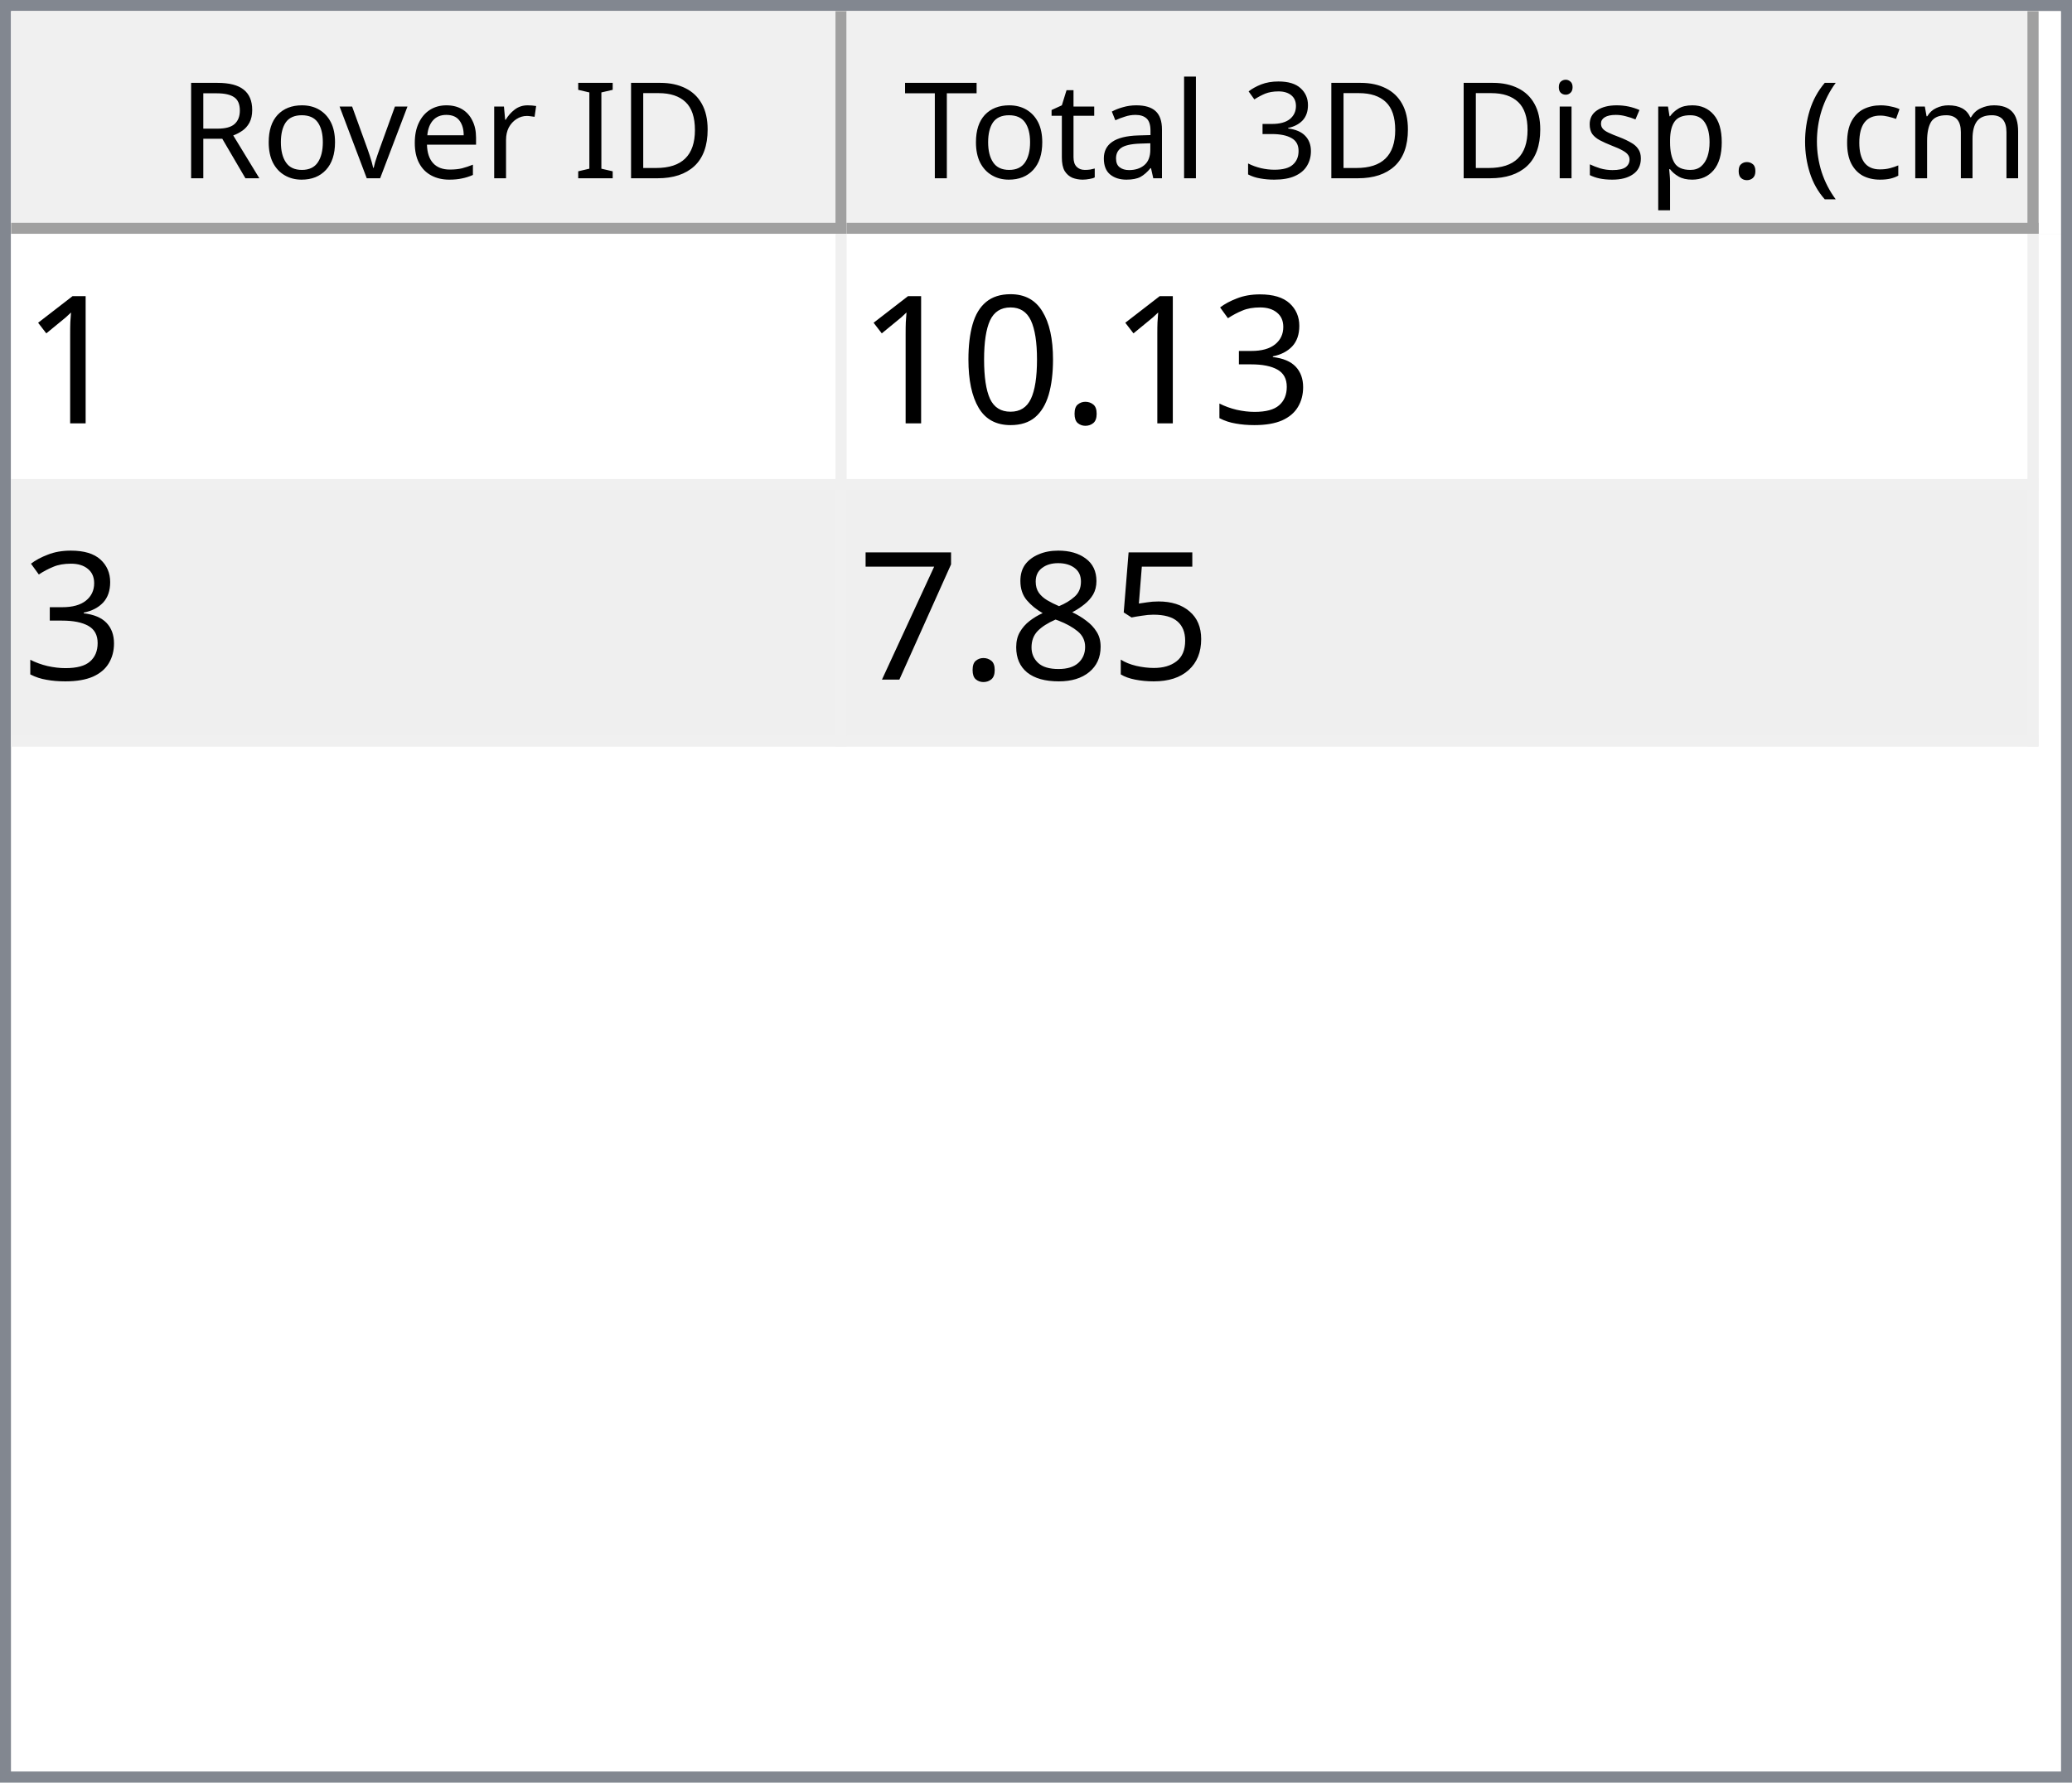
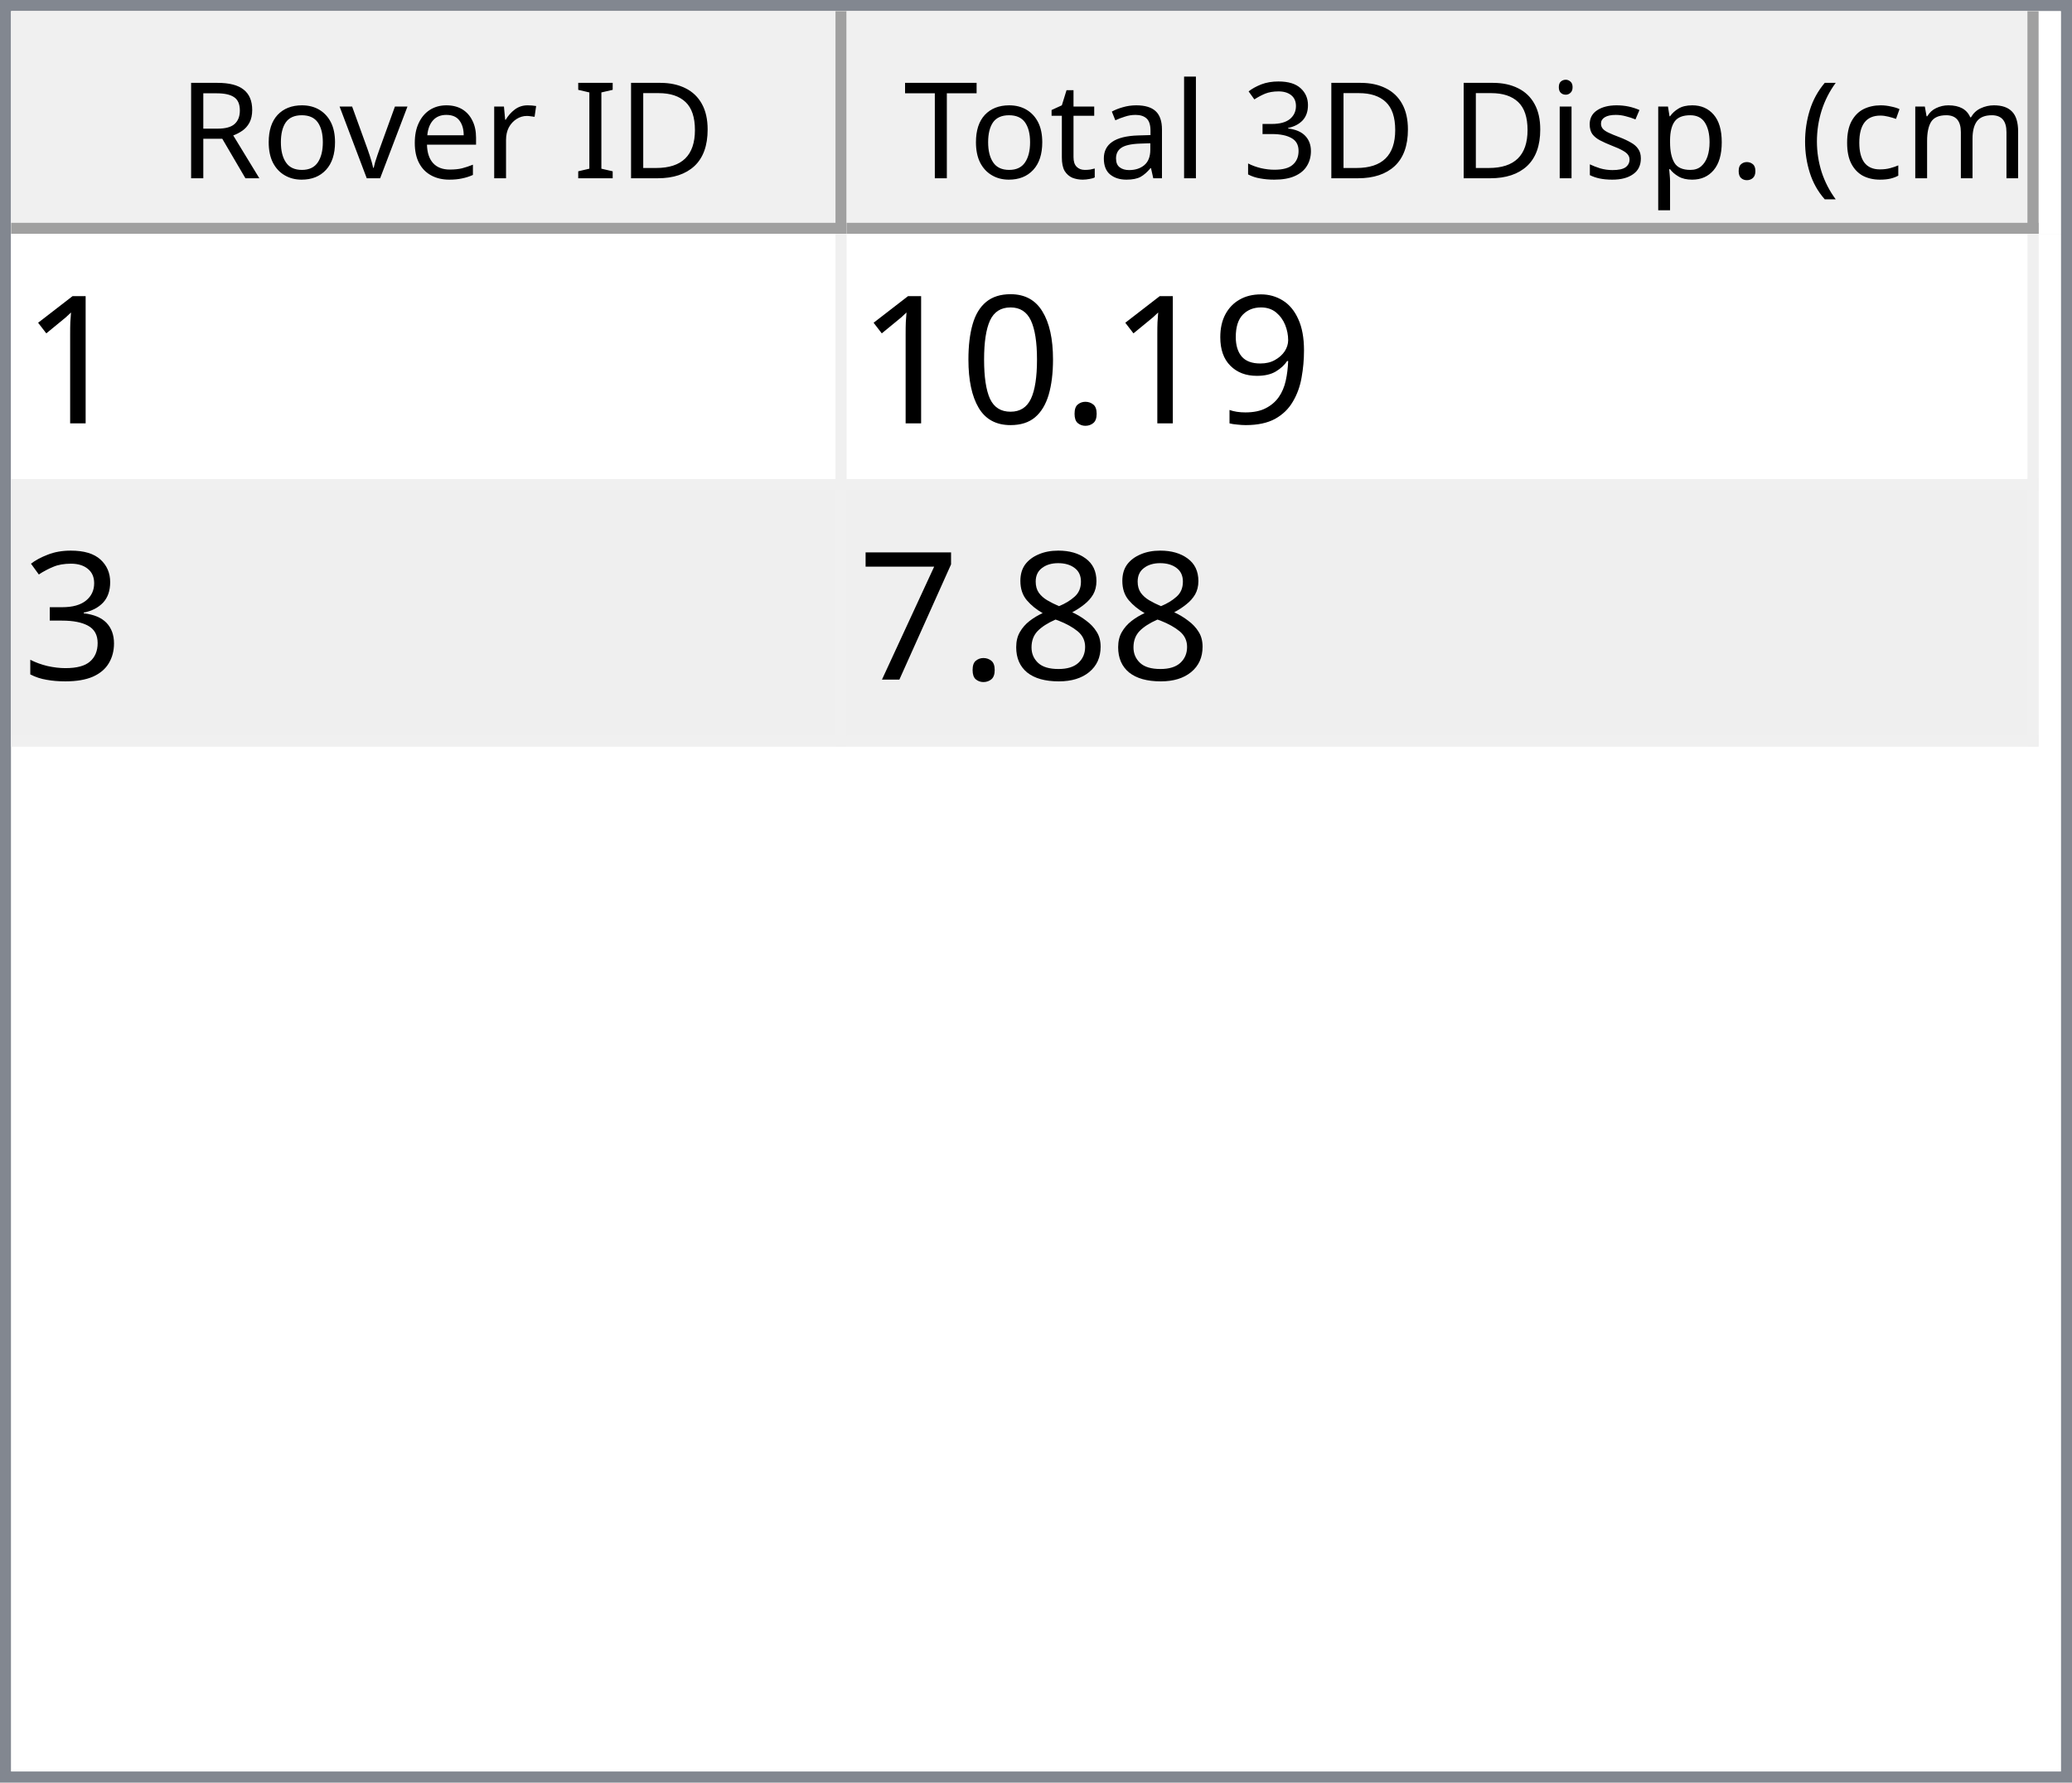
<svg xmlns="http://www.w3.org/2000/svg" style="fill-opacity:1; color-rendering:auto; color-interpolation:auto; text-rendering:auto; stroke:black; stroke-linecap:square; stroke-miterlimit:10; shape-rendering:auto; stroke-opacity:1; fill:black; stroke-dasharray:none; font-weight:normal; stroke-width:1; font-family:'Dialog'; font-style:normal; stroke-linejoin:miter; font-size:12px; stroke-dashoffset:0; image-rendering:auto;" width="186" height="160">
  <defs id="genericDefs" />
  <g>
    <defs id="defs1">
      <clipPath clipPathUnits="userSpaceOnUse" id="clipPath1">
        <path d="M0 0 L186 0 L186 160 L0 160 L0 0 Z" />
      </clipPath>
      <clipPath clipPathUnits="userSpaceOnUse" id="clipPath2">
        <path d="M0 0 L0 160 L186 160 L186 0 Z" />
      </clipPath>
      <clipPath clipPathUnits="userSpaceOnUse" id="clipPath3">
        <path d="M0 0 L0 20 L184 20 L184 0 Z" />
      </clipPath>
      <clipPath clipPathUnits="userSpaceOnUse" id="clipPath4">
        <path d="M0 0 L0 20 L75 20 L75 0 Z" />
      </clipPath>
      <clipPath clipPathUnits="userSpaceOnUse" id="clipPath5">
        <path d="M1 1 L1 19 L74 19 L74 1 Z" />
      </clipPath>
      <clipPath clipPathUnits="userSpaceOnUse" id="clipPath6">
        <path d="M0 0 L0 18 L73 18 L73 0 Z" />
      </clipPath>
      <clipPath clipPathUnits="userSpaceOnUse" id="clipPath7">
        <path d="M-0.5 -0.5 L-0.5 19.5 L74.5 19.5 L74.5 -0.5 Z" />
      </clipPath>
      <clipPath clipPathUnits="userSpaceOnUse" id="clipPath8">
        <path d="M0 0 L0 20 L107 20 L107 0 Z" />
      </clipPath>
      <clipPath clipPathUnits="userSpaceOnUse" id="clipPath9">
        <path d="M1 1 L1 19 L106 19 L106 1 Z" />
      </clipPath>
      <clipPath clipPathUnits="userSpaceOnUse" id="clipPath10">
        <path d="M0 0 L0 18 L105 18 L105 0 Z" />
      </clipPath>
      <clipPath clipPathUnits="userSpaceOnUse" id="clipPath11">
        <path d="M-0.5 -0.5 L-0.5 19.5 L106.5 19.5 L106.5 -0.5 Z" />
      </clipPath>
      <clipPath clipPathUnits="userSpaceOnUse" id="clipPath12">
        <path d="M0 0 L0 138 L184 138 L184 0 Z" />
      </clipPath>
      <clipPath clipPathUnits="userSpaceOnUse" id="clipPath13">
        <path d="M0 0 L0 46 L182 46 L182 0 Z" />
      </clipPath>
      <clipPath clipPathUnits="userSpaceOnUse" id="clipPath14">
        <path d="M-0.5 -0.5 L-0.5 45.5 L181.5 45.5 L181.5 -0.5 Z" />
      </clipPath>
      <clipPath clipPathUnits="userSpaceOnUse" id="clipPath15">
        <path d="M0 0 L0 22 L74 22 L74 0 Z" />
      </clipPath>
      <clipPath clipPathUnits="userSpaceOnUse" id="clipPath16">
        <path d="M0 0 L0 22 L106 22 L106 0 Z" />
      </clipPath>
      <font horiz-adv-x="64.551" id="font1">
        <font-face ascent="107.91" descent="25.098" units-per-em="100" style="font-style:normal; font-family:Segoe UI; font-weight:normal;" />
        <missing-glyph horiz-adv-x="64.551" d="M8.109 0 L8.109 68.266 L56.453 68.266 L56.453 0 L8.109 0 ZM15.328 7.234 L49.219 7.234 L49.219 61.031 L15.328 61.031 L15.328 7.234 Z" />
        <glyph unicode="D" horiz-adv-x="70.117" d="M9.188 0 L9.188 70.016 L28.516 70.016 Q65.531 70.016 65.531 35.891 Q65.531 19.672 55.25 9.836 Q44.969 0 27.734 0 L9.188 0 ZM17.391 62.594 L17.391 7.422 L27.828 7.422 Q41.609 7.422 49.273 14.797 Q56.938 22.172 56.938 35.688 Q56.938 62.594 28.328 62.594 L17.391 62.594 Z" />
        <glyph unicode="I" horiz-adv-x="26.611" d="M17.391 0 L9.188 0 L9.188 70.016 L17.391 70.016 L17.391 0 Z" />
        <glyph unicode=" " horiz-adv-x="27.393" d="" />
        <glyph unicode="r" horiz-adv-x="34.766" d="M34.188 41.891 Q32.078 43.5 28.125 43.5 Q23 43.5 19.555 38.672 Q16.109 33.844 16.109 25.484 L16.109 0 L8.109 0 L8.109 50 L16.109 50 L16.109 39.703 L16.312 39.703 Q18.016 44.969 21.531 47.922 Q25.047 50.875 29.391 50.875 Q32.516 50.875 34.188 50.203 L34.188 41.891 Z" />
        <glyph unicode="e" horiz-adv-x="52.295" d="M48.297 23 L12.984 23 Q13.188 14.656 17.484 10.109 Q21.781 5.562 29.297 5.562 Q37.75 5.562 44.828 11.141 L44.828 3.609 Q38.234 -1.172 27.391 -1.172 Q16.797 -1.172 10.742 5.641 Q4.688 12.453 4.688 24.812 Q4.688 36.469 11.305 43.82 Q17.922 51.172 27.734 51.172 Q37.547 51.172 42.922 44.828 Q48.297 38.484 48.297 27.203 L48.297 23 ZM40.094 29.781 Q40.047 36.719 36.75 40.578 Q33.453 44.438 27.594 44.438 Q21.922 44.438 17.969 40.383 Q14.016 36.328 13.094 29.781 L40.094 29.781 Z" />
        <glyph unicode="v" horiz-adv-x="47.9" d="M47.406 50 L27.484 0 L19.625 0 L0.688 50 L9.469 50 L22.172 13.672 Q23.578 9.672 23.922 6.688 L24.125 6.688 Q24.609 10.453 25.688 13.484 L38.969 50 L47.406 50 Z" />
        <glyph unicode="o" horiz-adv-x="58.594" d="M29 -1.172 Q17.922 -1.172 11.305 5.836 Q4.688 12.844 4.688 24.422 Q4.688 37.016 11.57 44.094 Q18.453 51.172 30.172 51.172 Q41.359 51.172 47.633 44.289 Q53.906 37.406 53.906 25.203 Q53.906 13.234 47.141 6.031 Q40.375 -1.172 29 -1.172 ZM29.594 44.438 Q21.875 44.438 17.383 39.188 Q12.891 33.938 12.891 24.703 Q12.891 15.828 17.43 10.695 Q21.969 5.562 29.594 5.562 Q37.359 5.562 41.531 10.594 Q45.703 15.625 45.703 24.906 Q45.703 34.281 41.531 39.359 Q37.359 44.438 29.594 44.438 Z" />
        <glyph unicode="R" horiz-adv-x="59.814" d="M59.375 0 L49.609 0 L37.891 19.625 Q36.281 22.359 34.766 24.289 Q33.25 26.219 31.664 27.438 Q30.078 28.656 28.25 29.219 Q26.422 29.781 24.125 29.781 L17.391 29.781 L17.391 0 L9.188 0 L9.188 70.016 L30.078 70.016 Q34.672 70.016 38.555 68.867 Q42.438 67.719 45.289 65.375 Q48.141 63.031 49.758 59.547 Q51.375 56.062 51.375 51.375 Q51.375 47.703 50.273 44.656 Q49.172 41.609 47.148 39.211 Q45.125 36.812 42.266 35.133 Q39.406 33.453 35.844 32.516 L35.844 32.328 Q37.594 31.547 38.891 30.547 Q40.188 29.547 41.359 28.18 Q42.531 26.812 43.68 25.078 Q44.828 23.344 46.234 21.047 L59.375 0 ZM17.391 62.594 L17.391 37.203 L28.516 37.203 Q31.594 37.203 34.203 38.133 Q36.812 39.062 38.719 40.797 Q40.625 42.531 41.703 45.047 Q42.781 47.562 42.781 50.688 Q42.781 56.297 39.141 59.445 Q35.5 62.594 28.609 62.594 L17.391 62.594 Z" />
        <glyph unicode=")" horiz-adv-x="30.176" d="M8.297 -15.922 L1.172 -15.922 Q16.406 2.344 16.406 26.812 Q16.406 51.469 1.078 70.016 L8.297 70.016 Q23.531 52.156 23.531 26.703 Q23.531 1.375 8.297 -15.922 Z" />
        <glyph unicode="m" horiz-adv-x="86.133" d="M79.109 0 L71.094 0 L71.094 28.719 Q71.094 37.016 68.531 40.727 Q65.969 44.438 59.906 44.438 Q54.781 44.438 51.195 39.75 Q47.609 35.062 47.609 28.516 L47.609 0 L39.594 0 L39.594 29.688 Q39.594 44.438 28.219 44.438 Q22.953 44.438 19.531 40.016 Q16.109 35.594 16.109 28.516 L16.109 0 L8.109 0 L8.109 50 L16.109 50 L16.109 42.094 L16.312 42.094 Q21.625 51.172 31.844 51.172 Q36.969 51.172 40.773 48.312 Q44.578 45.453 46 40.828 Q51.562 51.172 62.594 51.172 Q79.109 51.172 79.109 30.812 L79.109 0 Z" />
        <glyph unicode="c" horiz-adv-x="46.191" d="M42.188 2.297 Q36.422 -1.172 28.516 -1.172 Q17.828 -1.172 11.258 5.789 Q4.688 12.75 4.688 23.828 Q4.688 36.188 11.766 43.68 Q18.844 51.172 30.672 51.172 Q37.25 51.172 42.281 48.734 L42.281 40.531 Q36.719 44.438 30.375 44.438 Q22.703 44.438 17.797 38.945 Q12.891 33.453 12.891 24.516 Q12.891 15.719 17.508 10.641 Q22.125 5.562 29.891 5.562 Q36.422 5.562 42.188 9.906 L42.188 2.297 Z" />
        <glyph unicode="(" horiz-adv-x="30.176" d="M29.109 -15.922 L21.969 -15.922 Q6.844 1.375 6.844 26.703 Q6.844 52.156 21.969 70.016 L29.203 70.016 Q13.875 51.469 13.875 26.812 Q13.875 2.344 29.109 -15.922 Z" />
        <glyph unicode="." horiz-adv-x="21.68" d="M10.891 -1.078 Q8.641 -1.078 7.055 0.539 Q5.469 2.156 5.469 4.391 Q5.469 6.641 7.055 8.273 Q8.641 9.906 10.891 9.906 Q13.188 9.906 14.797 8.273 Q16.406 6.641 16.406 4.391 Q16.406 2.156 14.797 0.539 Q13.188 -1.078 10.891 -1.078 Z" />
        <glyph unicode="p" horiz-adv-x="58.789" d="M16.312 7.234 L16.109 7.234 L16.109 -23 L8.109 -23 L8.109 50 L16.109 50 L16.109 41.219 L16.312 41.219 Q22.219 51.172 33.594 51.172 Q43.266 51.172 48.688 44.461 Q54.109 37.75 54.109 26.469 Q54.109 13.922 48 6.375 Q41.891 -1.172 31.297 -1.172 Q21.578 -1.172 16.312 7.234 ZM16.109 27.391 L16.109 20.406 Q16.109 14.203 20.141 9.883 Q24.172 5.562 30.375 5.562 Q37.641 5.562 41.773 11.133 Q45.906 16.703 45.906 26.609 Q45.906 34.969 42.047 39.703 Q38.188 44.438 31.594 44.438 Q24.609 44.438 20.359 39.578 Q16.109 34.719 16.109 27.391 Z" />
        <glyph unicode="s" horiz-adv-x="42.432" d="M5.078 1.812 L5.078 10.406 Q11.625 5.562 19.484 5.562 Q30.031 5.562 30.031 12.594 Q30.031 14.594 29.125 15.992 Q28.219 17.391 26.68 18.461 Q25.141 19.531 23.07 20.383 Q21 21.234 18.609 22.172 Q15.281 23.484 12.766 24.828 Q10.25 26.172 8.57 27.859 Q6.891 29.547 6.031 31.695 Q5.172 33.844 5.172 36.719 Q5.172 40.234 6.789 42.945 Q8.406 45.656 11.086 47.484 Q13.766 49.312 17.211 50.242 Q20.656 51.172 24.312 51.172 Q30.812 51.172 35.938 48.922 L35.938 40.828 Q30.422 44.438 23.25 44.438 Q21 44.438 19.195 43.922 Q17.391 43.406 16.094 42.477 Q14.797 41.547 14.086 40.258 Q13.375 38.969 13.375 37.406 Q13.375 35.453 14.086 34.133 Q14.797 32.812 16.164 31.789 Q17.531 30.766 19.484 29.938 Q21.438 29.109 23.922 28.125 Q27.25 26.859 29.883 25.516 Q32.516 24.172 34.375 22.484 Q36.234 20.797 37.234 18.602 Q38.234 16.406 38.234 13.375 Q38.234 9.672 36.602 6.938 Q34.969 4.203 32.234 2.398 Q29.5 0.594 25.93 -0.289 Q22.359 -1.172 18.453 -1.172 Q10.75 -1.172 5.078 1.812 Z" />
        <glyph unicode="i" horiz-adv-x="24.219" d="M12.203 62.703 Q10.062 62.703 8.547 64.164 Q7.031 65.625 7.031 67.875 Q7.031 70.125 8.547 71.609 Q10.062 73.094 12.203 73.094 Q14.406 73.094 15.945 71.609 Q17.484 70.125 17.484 67.875 Q17.484 65.719 15.945 64.211 Q14.406 62.703 12.203 62.703 ZM16.109 0 L8.109 0 L8.109 50 L16.109 50 L16.109 0 Z" />
        <glyph unicode="3" horiz-adv-x="53.906" d="M46.531 19.828 Q46.531 15.094 44.75 11.211 Q42.969 7.328 39.719 4.57 Q36.469 1.812 31.93 0.297 Q27.391 -1.219 21.922 -1.219 Q11.922 -1.219 6 2.594 L6 11.188 Q13.094 5.609 22.219 5.609 Q25.875 5.609 28.828 6.539 Q31.781 7.469 33.906 9.227 Q36.031 10.984 37.18 13.477 Q38.328 15.969 38.328 19.094 Q38.328 32.812 18.797 32.812 L12.984 32.812 L12.984 39.594 L18.5 39.594 Q35.797 39.594 35.797 52.484 Q35.797 64.406 22.609 64.406 Q15.188 64.406 8.688 59.422 L8.688 67.188 Q15.375 71.188 24.609 71.188 Q29 71.188 32.57 69.969 Q36.141 68.75 38.68 66.555 Q41.219 64.359 42.609 61.281 Q44 58.203 44 54.5 Q44 40.672 30.031 36.719 L30.031 36.531 Q33.594 36.141 36.625 34.797 Q39.656 33.453 41.852 31.305 Q44.047 29.156 45.289 26.25 Q46.531 23.344 46.531 19.828 Z" />
        <glyph unicode="l" horiz-adv-x="24.219" d="M16.109 0 L8.109 0 L8.109 74.031 L16.109 74.031 L16.109 0 Z" />
        <glyph unicode="a" horiz-adv-x="50.879" d="M43.891 0 L35.891 0 L35.891 7.812 L35.688 7.812 Q30.469 -1.172 20.312 -1.172 Q12.844 -1.172 8.617 2.781 Q4.391 6.734 4.391 13.281 Q4.391 27.297 20.906 29.594 L35.891 31.688 Q35.891 44.438 25.594 44.438 Q16.547 44.438 9.281 38.281 L9.281 46.484 Q16.656 51.172 26.266 51.172 Q43.891 51.172 43.891 32.516 L43.891 0 ZM35.891 25.297 L23.828 23.641 Q18.266 22.859 15.43 20.875 Q12.594 18.891 12.594 13.875 Q12.594 10.203 15.211 7.883 Q17.828 5.562 22.172 5.562 Q28.125 5.562 32.008 9.742 Q35.891 13.922 35.891 20.312 L35.891 25.297 Z" />
        <glyph unicode="t" horiz-adv-x="33.887" d="M31.297 0.484 Q28.469 -1.078 23.828 -1.078 Q10.688 -1.078 10.688 13.578 L10.688 43.172 L2.094 43.172 L2.094 50 L10.688 50 L10.688 62.203 L18.703 64.797 L18.703 50 L31.297 50 L31.297 43.172 L18.703 43.172 L18.703 14.984 Q18.703 9.969 20.414 7.82 Q22.125 5.672 26.078 5.672 Q29.109 5.672 31.297 7.328 L31.297 0.484 Z" />
        <glyph unicode="T" horiz-adv-x="52.393" d="M50.594 62.594 L30.375 62.594 L30.375 0 L22.172 0 L22.172 62.594 L2 62.594 L2 70.016 L50.594 70.016 L50.594 62.594 Z" />
      </font>
      <font horiz-adv-x="75.0" id="font2">
        <font-face ascent="100.537" descent="21.973" units-per-em="100" style="font-style:normal; font-family:sans-serif; font-weight:normal;" />
        <missing-glyph horiz-adv-x="75.0" d="M12.5 0 L12.5 62.5 L62.5 62.5 L62.5 0 L12.5 0 ZM14.062 1.562 L60.938 1.562 L60.938 60.938 L14.062 60.938 L14.062 1.562 Z" />
        <glyph unicode="1" horiz-adv-x="55.615" d="M37.25 0 L28.469 0 L28.469 56 Q25.297 52.984 20.141 49.953 Q14.984 46.922 10.891 45.406 L10.891 53.906 Q18.266 57.375 23.781 62.305 Q29.297 67.234 31.594 71.875 L37.25 71.875 L37.25 0 Z" />
-         <glyph unicode="3" horiz-adv-x="55.615" d="M4.203 18.891 L12.984 20.062 Q14.5 12.594 18.141 9.297 Q21.781 6 27 6 Q33.203 6 37.477 10.297 Q41.75 14.594 41.75 20.953 Q41.75 27 37.797 30.93 Q33.844 34.859 27.734 34.859 Q25.25 34.859 21.531 33.891 L22.516 41.609 Q23.391 41.5 23.922 41.5 Q29.547 41.5 34.039 44.43 Q38.531 47.359 38.531 53.469 Q38.531 58.297 35.258 61.477 Q31.984 64.656 26.812 64.656 Q21.688 64.656 18.266 61.43 Q14.844 58.203 13.875 51.766 L5.078 53.328 Q6.688 62.156 12.398 67.016 Q18.109 71.875 26.609 71.875 Q32.469 71.875 37.398 69.359 Q42.328 66.844 44.945 62.5 Q47.562 58.156 47.562 53.266 Q47.562 48.641 45.07 44.828 Q42.578 41.016 37.703 38.766 Q44.047 37.312 47.562 32.695 Q51.078 28.078 51.078 21.141 Q51.078 11.766 44.242 5.25 Q37.406 -1.266 26.953 -1.266 Q17.531 -1.266 11.305 4.352 Q5.078 9.969 4.203 18.891 Z" />
+         <glyph unicode="9" horiz-adv-x="55.615" d="M5.469 16.547 L13.922 17.328 Q14.984 11.375 18.016 8.688 Q21.047 6 25.781 6 Q29.828 6 32.883 7.859 Q35.938 9.719 37.891 12.82 Q39.844 15.922 41.164 21.195 Q42.484 26.469 42.484 31.938 Q42.484 32.516 42.438 33.688 Q39.797 29.5 35.234 26.883 Q30.672 24.266 25.344 24.266 Q16.453 24.266 10.305 30.711 Q4.156 37.156 4.156 47.703 Q4.156 58.594 10.578 65.234 Q17 71.875 26.656 71.875 Q33.641 71.875 39.43 68.117 Q45.219 64.359 48.219 57.398 Q51.219 50.438 51.219 37.25 Q51.219 23.531 48.242 15.406 Q45.266 7.281 39.383 3.031 Q33.5 -1.219 25.594 -1.219 Q17.188 -1.219 11.867 3.445 Q6.547 8.109 5.469 16.547 ZM41.453 48.141 Q41.453 55.719 37.43 60.156 Q33.406 64.594 27.734 64.594 Q21.875 64.594 17.531 59.812 Q13.188 55.031 13.188 47.406 Q13.188 40.578 17.312 36.305 Q21.438 32.031 27.484 32.031 Q33.594 32.031 37.523 36.305 Q41.453 40.578 41.453 48.141 Z" />
        <glyph unicode="." horiz-adv-x="27.783" d="M9.078 0 L9.078 10.016 L19.094 10.016 L19.094 0 L9.078 0 Z" />
        <glyph unicode="0" horiz-adv-x="55.615" d="M4.156 35.297 Q4.156 48 6.766 55.742 Q9.375 63.484 14.523 67.68 Q19.672 71.875 27.484 71.875 Q33.25 71.875 37.594 69.555 Q41.938 67.234 44.773 62.867 Q47.609 58.5 49.219 52.227 Q50.828 45.953 50.828 35.297 Q50.828 22.703 48.242 14.969 Q45.656 7.234 40.508 3.008 Q35.359 -1.219 27.484 -1.219 Q17.141 -1.219 11.234 6.203 Q4.156 15.141 4.156 35.297 ZM13.188 35.297 Q13.188 17.672 17.312 11.836 Q21.438 6 27.484 6 Q33.547 6 37.672 11.859 Q41.797 17.719 41.797 35.297 Q41.797 52.984 37.672 58.789 Q33.547 64.594 27.391 64.594 Q21.344 64.594 17.719 59.469 Q13.188 52.938 13.188 35.297 Z" />
-         <glyph unicode="5" horiz-adv-x="55.615" d="M4.156 18.75 L13.375 19.531 Q14.406 12.797 18.141 9.398 Q21.875 6 27.156 6 Q33.5 6 37.891 10.789 Q42.281 15.578 42.281 23.484 Q42.281 31 38.062 35.352 Q33.844 39.703 27 39.703 Q22.75 39.703 19.336 37.773 Q15.922 35.844 13.969 32.766 L5.719 33.844 L12.641 70.609 L48.25 70.609 L48.25 62.203 L19.672 62.203 L15.828 42.969 Q22.266 47.469 29.344 47.469 Q38.719 47.469 45.164 40.969 Q51.609 34.469 51.609 24.266 Q51.609 14.547 45.953 7.469 Q39.062 -1.219 27.156 -1.219 Q17.391 -1.219 11.211 4.25 Q5.031 9.719 4.156 18.75 Z" />
+         <glyph unicode="3" horiz-adv-x="55.615" d="M4.203 18.891 L12.984 20.062 Q14.5 12.594 18.141 9.297 Q21.781 6 27 6 Q33.203 6 37.477 10.297 Q41.75 14.594 41.75 20.953 Q41.75 27 37.797 30.93 Q33.844 34.859 27.734 34.859 Q25.25 34.859 21.531 33.891 L22.516 41.609 Q23.391 41.5 23.922 41.5 Q29.547 41.5 34.039 44.43 Q38.531 47.359 38.531 53.469 Q38.531 58.297 35.258 61.477 Q31.984 64.656 26.812 64.656 Q21.688 64.656 18.266 61.43 Q14.844 58.203 13.875 51.766 L5.078 53.328 Q6.688 62.156 12.398 67.016 Q18.109 71.875 26.609 71.875 Q32.469 71.875 37.398 69.359 Q42.328 66.844 44.945 62.5 Q47.562 58.156 47.562 53.266 Q47.562 48.641 45.07 44.828 Q42.578 41.016 37.703 38.766 Q44.047 37.312 47.562 32.695 Q51.078 28.078 51.078 21.141 Q51.078 11.766 44.242 5.25 Q37.406 -1.266 26.953 -1.266 Q17.531 -1.266 11.305 4.352 Q5.078 9.969 4.203 18.891 Z" />
        <glyph unicode="8" horiz-adv-x="55.615" d="M17.672 38.812 Q12.203 40.828 9.57 44.539 Q6.938 48.25 6.938 53.422 Q6.938 61.234 12.555 66.555 Q18.172 71.875 27.484 71.875 Q36.859 71.875 42.578 66.43 Q48.297 60.984 48.297 53.172 Q48.297 48.188 45.68 44.508 Q43.062 40.828 37.75 38.812 Q44.344 36.672 47.781 31.883 Q51.219 27.094 51.219 20.453 Q51.219 11.281 44.727 5.031 Q38.234 -1.219 27.641 -1.219 Q17.047 -1.219 10.547 5.055 Q4.047 11.328 4.047 20.703 Q4.047 27.688 7.594 32.398 Q11.141 37.109 17.672 38.812 ZM15.922 53.719 Q15.922 48.641 19.195 45.414 Q22.469 42.188 27.688 42.188 Q32.766 42.188 36.016 45.383 Q39.266 48.578 39.266 53.219 Q39.266 58.062 35.914 61.359 Q32.562 64.656 27.594 64.656 Q22.562 64.656 19.242 61.43 Q15.922 58.203 15.922 53.719 ZM13.094 20.656 Q13.094 16.891 14.875 13.375 Q16.656 9.859 20.172 7.93 Q23.688 6 27.734 6 Q34.031 6 38.133 10.055 Q42.234 14.109 42.234 20.359 Q42.234 26.703 38.016 30.859 Q33.797 35.016 27.438 35.016 Q21.234 35.016 17.164 30.914 Q13.094 26.812 13.094 20.656 Z" />
        <glyph unicode="7" horiz-adv-x="55.615" d="M4.734 62.203 L4.734 70.656 L51.078 70.656 L51.078 63.812 Q44.234 56.547 37.523 44.484 Q30.812 32.422 27.156 19.672 Q24.516 10.688 23.781 0 L14.75 0 Q14.891 8.453 18.062 20.414 Q21.234 32.375 27.172 43.484 Q33.109 54.594 39.797 62.203 L4.734 62.203 Z" />
      </font>
    </defs>
    <g style="fill:white; stroke:white;">
      <rect x="0" y="0" width="186" style="clip-path:url(#clipPath1); stroke:none;" height="160" />
    </g>
    <g style="fill:white; text-rendering:optimizeSpeed; color-rendering:optimizeSpeed; image-rendering:optimizeSpeed; shape-rendering:crispEdges; stroke:white; color-interpolation:sRGB;">
      <rect x="0" width="186" height="160" y="0" style="stroke:none;" />
      <path style="stroke:none;" d="M0 160 L186 160 L186 0 L0 0 Z" />
    </g>
    <g style="fill:rgb(240,240,240); font-family:'Segoe UI'; stroke:rgb(240,240,240);">
      <rect x="0" y="0" width="186" style="clip-path:url(#clipPath2); stroke:none;" height="160" />
    </g>
    <g style="fill:rgb(130,135,144); font-family:'Segoe UI'; stroke:rgb(130,135,144);">
      <path d="M0 0 L186 0 L186 160 L0 160 L0 0 ZM1 1 L185 1 L185 159 L1 159 L1 1 Z" style="fill-rule:evenodd; clip-path:url(#clipPath2); stroke:none;" />
    </g>
    <g style="fill:white; font-family:'Segoe UI'; stroke:white;" transform="translate(1,1)">
      <rect x="0" y="0" width="184" style="clip-path:url(#clipPath3); stroke:none;" height="20" />
    </g>
    <g style="fill:rgb(240,240,240); font-family:'Segoe UI'; stroke:rgb(240,240,240);" transform="translate(1,1)">
      <rect x="0" y="0" width="75" style="clip-path:url(#clipPath4); stroke:none;" height="20" />
    </g>
    <g style="font-family:'Segoe UI';" transform="translate(2,2)">
      <text x="14" xml:space="preserve" y="14" style="clip-path:url(#clipPath6); stroke:none;">Rover ID</text>
    </g>
    <g style="fill:rgb(160,160,160); font-family:'Segoe UI'; stroke:rgb(160,160,160); stroke-linejoin:bevel;" transform="translate(1.5,1.5)">
      <line x1="74" x2="74" y1="0" style="fill:none; clip-path:url(#clipPath7);" y2="19" />
    </g>
    <g style="fill:rgb(160,160,160); font-family:'Segoe UI'; stroke:rgb(160,160,160); stroke-linejoin:bevel;" transform="matrix(1,0,0,1,1,1) translate(0.5,0.5)">
      <line x1="0" x2="74" y1="19" style="fill:none; clip-path:url(#clipPath7);" y2="19" />
    </g>
    <g style="fill:rgb(240,240,240); font-family:'Segoe UI'; stroke:rgb(240,240,240);" transform="translate(76,1)">
      <rect x="0" y="0" width="107" style="clip-path:url(#clipPath8); stroke:none;" height="20" />
    </g>
    <g style="font-family:'Segoe UI';" transform="translate(77,2)">
      <text x="1" xml:space="preserve" y="14" style="clip-path:url(#clipPath10); stroke:none;"> Total 3D Disp. (cm)</text>
    </g>
    <g style="fill:rgb(160,160,160); font-family:'Segoe UI'; stroke:rgb(160,160,160); stroke-linejoin:bevel;" transform="translate(76.5,1.5)">
      <line x1="106" x2="106" y1="0" style="fill:none; clip-path:url(#clipPath11);" y2="19" />
    </g>
    <g style="fill:rgb(160,160,160); font-family:'Segoe UI'; stroke:rgb(160,160,160); stroke-linejoin:bevel;" transform="matrix(1,0,0,1,76,1) translate(0.5,0.5)">
      <line x1="0" x2="106" y1="19" style="fill:none; clip-path:url(#clipPath11);" y2="19" />
    </g>
    <g style="fill:white; font-family:'Segoe UI'; stroke:white;" transform="translate(1,21)">
      <rect x="0" y="0" width="184" style="clip-path:url(#clipPath12); stroke:none;" height="138" />
    </g>
    <g style="fill:rgb(240,240,240); font-size:16px; font-family:sans-serif; stroke:rgb(240,240,240);" transform="translate(1,21)">
      <rect x="0" y="0" width="182" style="clip-path:url(#clipPath13); stroke:none;" height="46" />
      <line transform="translate(0.5,0.5)" x1="0" x2="181" y1="22" style="clip-path:url(#clipPath14); fill:none; stroke-linejoin:bevel;" y2="22" />
    </g>
    <g transform="matrix(1,0,0,1,1,21) translate(0.5,0.5)" style="fill:rgb(240,240,240); font-size:16px; font-family:sans-serif; stroke:rgb(240,240,240); stroke-linejoin:bevel;">
      <line x1="0" x2="181" y1="45" style="fill:none; clip-path:url(#clipPath14);" y2="45" />
    </g>
    <g transform="matrix(1,0,0,1,1,21) translate(0.5,0.5)" style="fill:rgb(240,240,240); font-size:16px; font-family:sans-serif; stroke:rgb(240,240,240); stroke-linejoin:bevel;">
      <line x1="74" x2="74" y1="0" style="fill:none; clip-path:url(#clipPath14);" y2="45" />
    </g>
    <g transform="matrix(1,0,0,1,1,21) translate(0.5,0.5)" style="fill:rgb(240,240,240); font-size:16px; font-family:sans-serif; stroke:rgb(240,240,240); stroke-linejoin:bevel;">
      <line x1="181" x2="181" y1="0" style="fill:none; clip-path:url(#clipPath14);" y2="45" />
    </g>
    <g style="fill:white; font-size:16px; font-family:sans-serif; stroke:white;" transform="matrix(1,0,0,1,1,21)">
      <rect x="0" y="0" width="74" style="clip-path:url(#clipPath15); stroke:none;" height="22" />
      <text x="1" y="17" style="fill:black; clip-path:url(#clipPath15); stroke:none;" xml:space="preserve">1</text>
    </g>
    <g style="fill:white; font-size:16px; font-family:sans-serif; stroke:white;" transform="matrix(1,0,0,1,1,21) translate(75,0)">
      <rect x="0" y="0" width="106" style="clip-path:url(#clipPath16); stroke:none;" height="22" />
-       <text x="1" y="17" style="fill:black; clip-path:url(#clipPath16); stroke:none;" xml:space="preserve">10.13</text>
+       <text x="1" y="17" style="fill:black; clip-path:url(#clipPath16); stroke:none;" xml:space="preserve">10.19</text>
    </g>
    <g style="fill:rgb(239,239,239); font-size:16px; font-family:sans-serif; stroke:rgb(239,239,239);" transform="matrix(1,0,0,1,1,21) translate(0,23)">
      <rect x="0" y="0" width="74" style="clip-path:url(#clipPath15); stroke:none;" height="22" />
      <text x="1" y="17" style="fill:black; clip-path:url(#clipPath15); stroke:none;" xml:space="preserve">3</text>
    </g>
    <g style="fill:rgb(239,239,239); font-size:16px; font-family:sans-serif; stroke:rgb(239,239,239);" transform="matrix(1,0,0,1,1,21) translate(75,23)">
      <rect x="0" y="0" width="106" style="clip-path:url(#clipPath16); stroke:none;" height="22" />
-       <text x="1" y="17" style="fill:black; clip-path:url(#clipPath16); stroke:none;" xml:space="preserve">7.85</text>
+       <text x="1" y="17" style="fill:black; clip-path:url(#clipPath16); stroke:none;" xml:space="preserve">7.88</text>
    </g>
  </g>
</svg>
